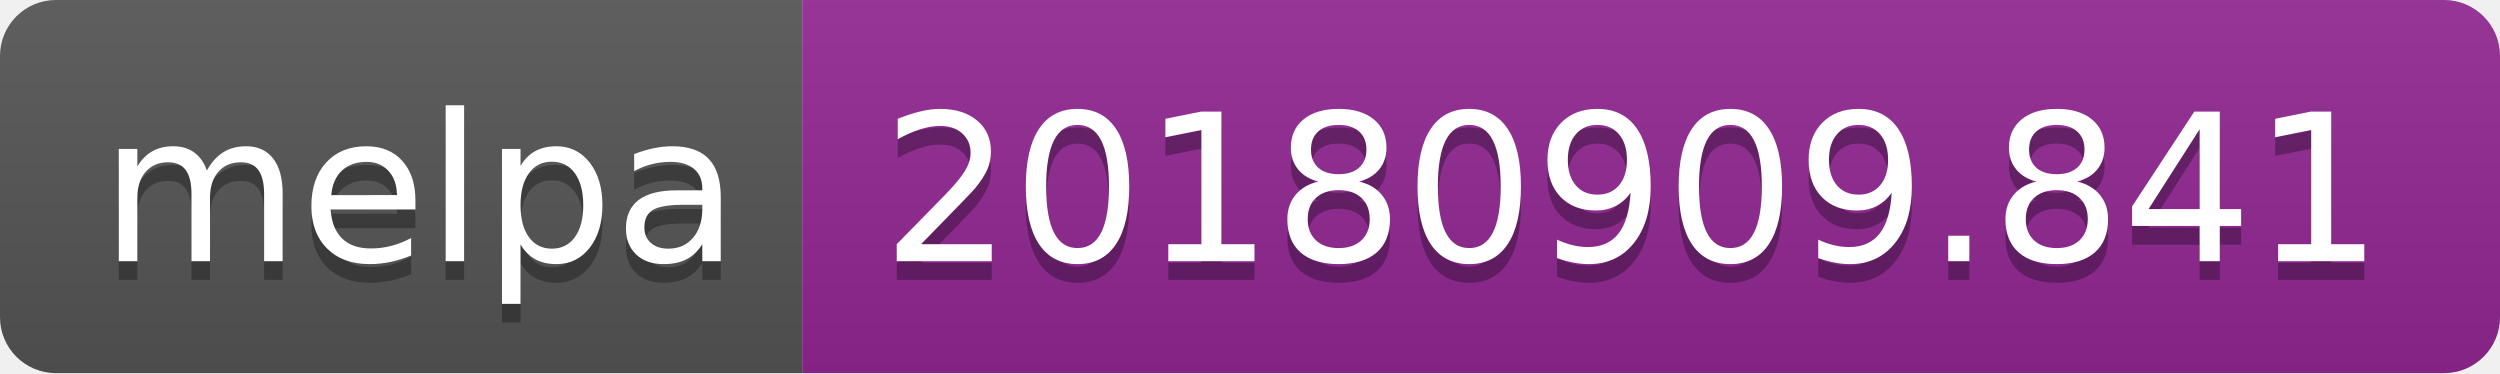
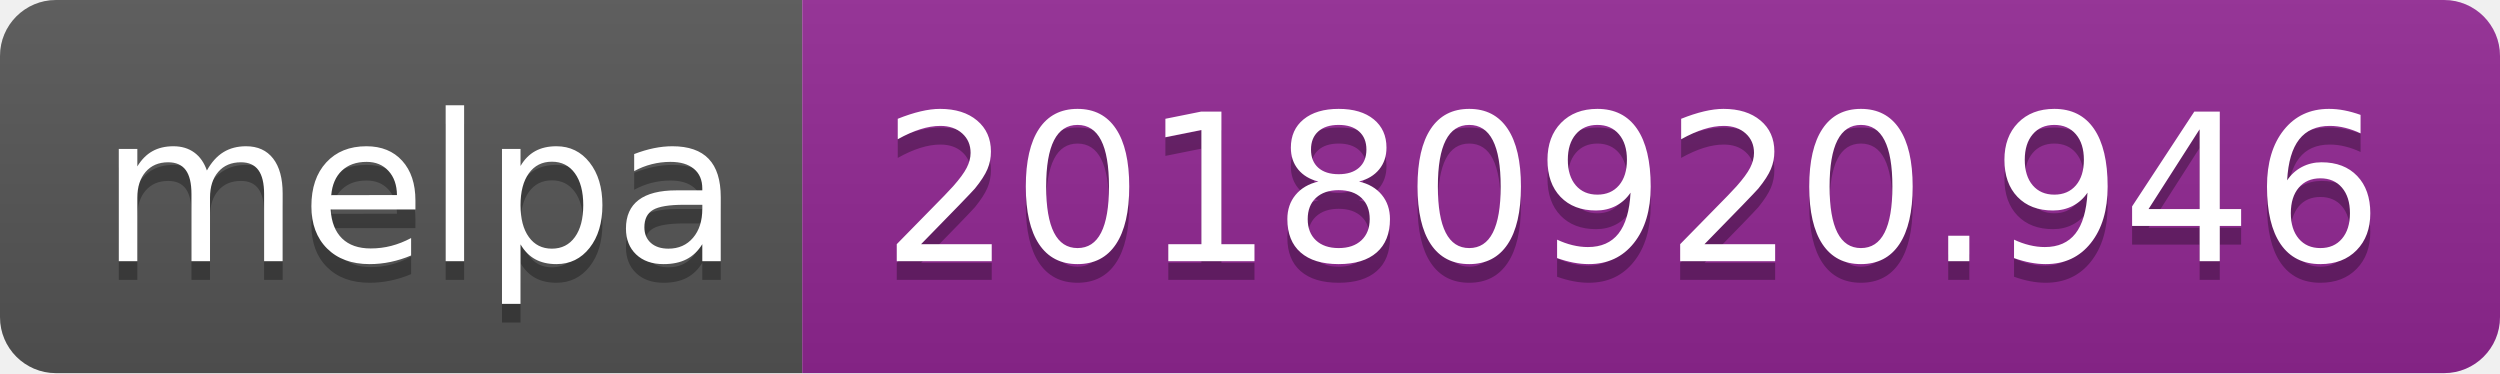
<svg xmlns="http://www.w3.org/2000/svg" width="134" height="20">
  <linearGradient id="b" x2="0" y2="100%">
    <stop offset="0" stop-color="#bbb" stop-opacity=".1" />
    <stop offset="1" stop-opacity=".1" />
  </linearGradient>
  <clipPath id="a">
    <rect width="134" height="20" rx="3" fill="#fff" />
  </clipPath>
  <g clip-path="url(#a)">
    <path fill="#555" d="M0 0h43v20H0z" />
    <path fill="#922793" d="M43 0h91v20H43z" />
    <path fill="url(#b)" d="M0 0h134v20H0z" />
  </g>
  <g fill="#fff" text-anchor="middle" font-family="DejaVu Sans,Verdana,Geneva,sans-serif" font-size="110">
    <text x="225" y="150" fill="#010101" fill-opacity=".3" transform="scale(.1)" textLength="330">melpa</text>
    <text x="225" y="140" transform="scale(.1)" textLength="330">melpa</text>
-     <text x="875" y="150" fill="#010101" fill-opacity=".3" transform="scale(.1)" textLength="810">20180909.841</text>
-     <text x="875" y="140" transform="scale(.1)" textLength="810">20180909.841</text>
+     <text x="875" y="150" fill="#010101" fill-opacity=".3" transform="scale(.1)" textLength="810">20180920.946</text>
+     <text x="875" y="140" transform="scale(.1)" textLength="810">20180920.946</text>
  </g>
</svg>
